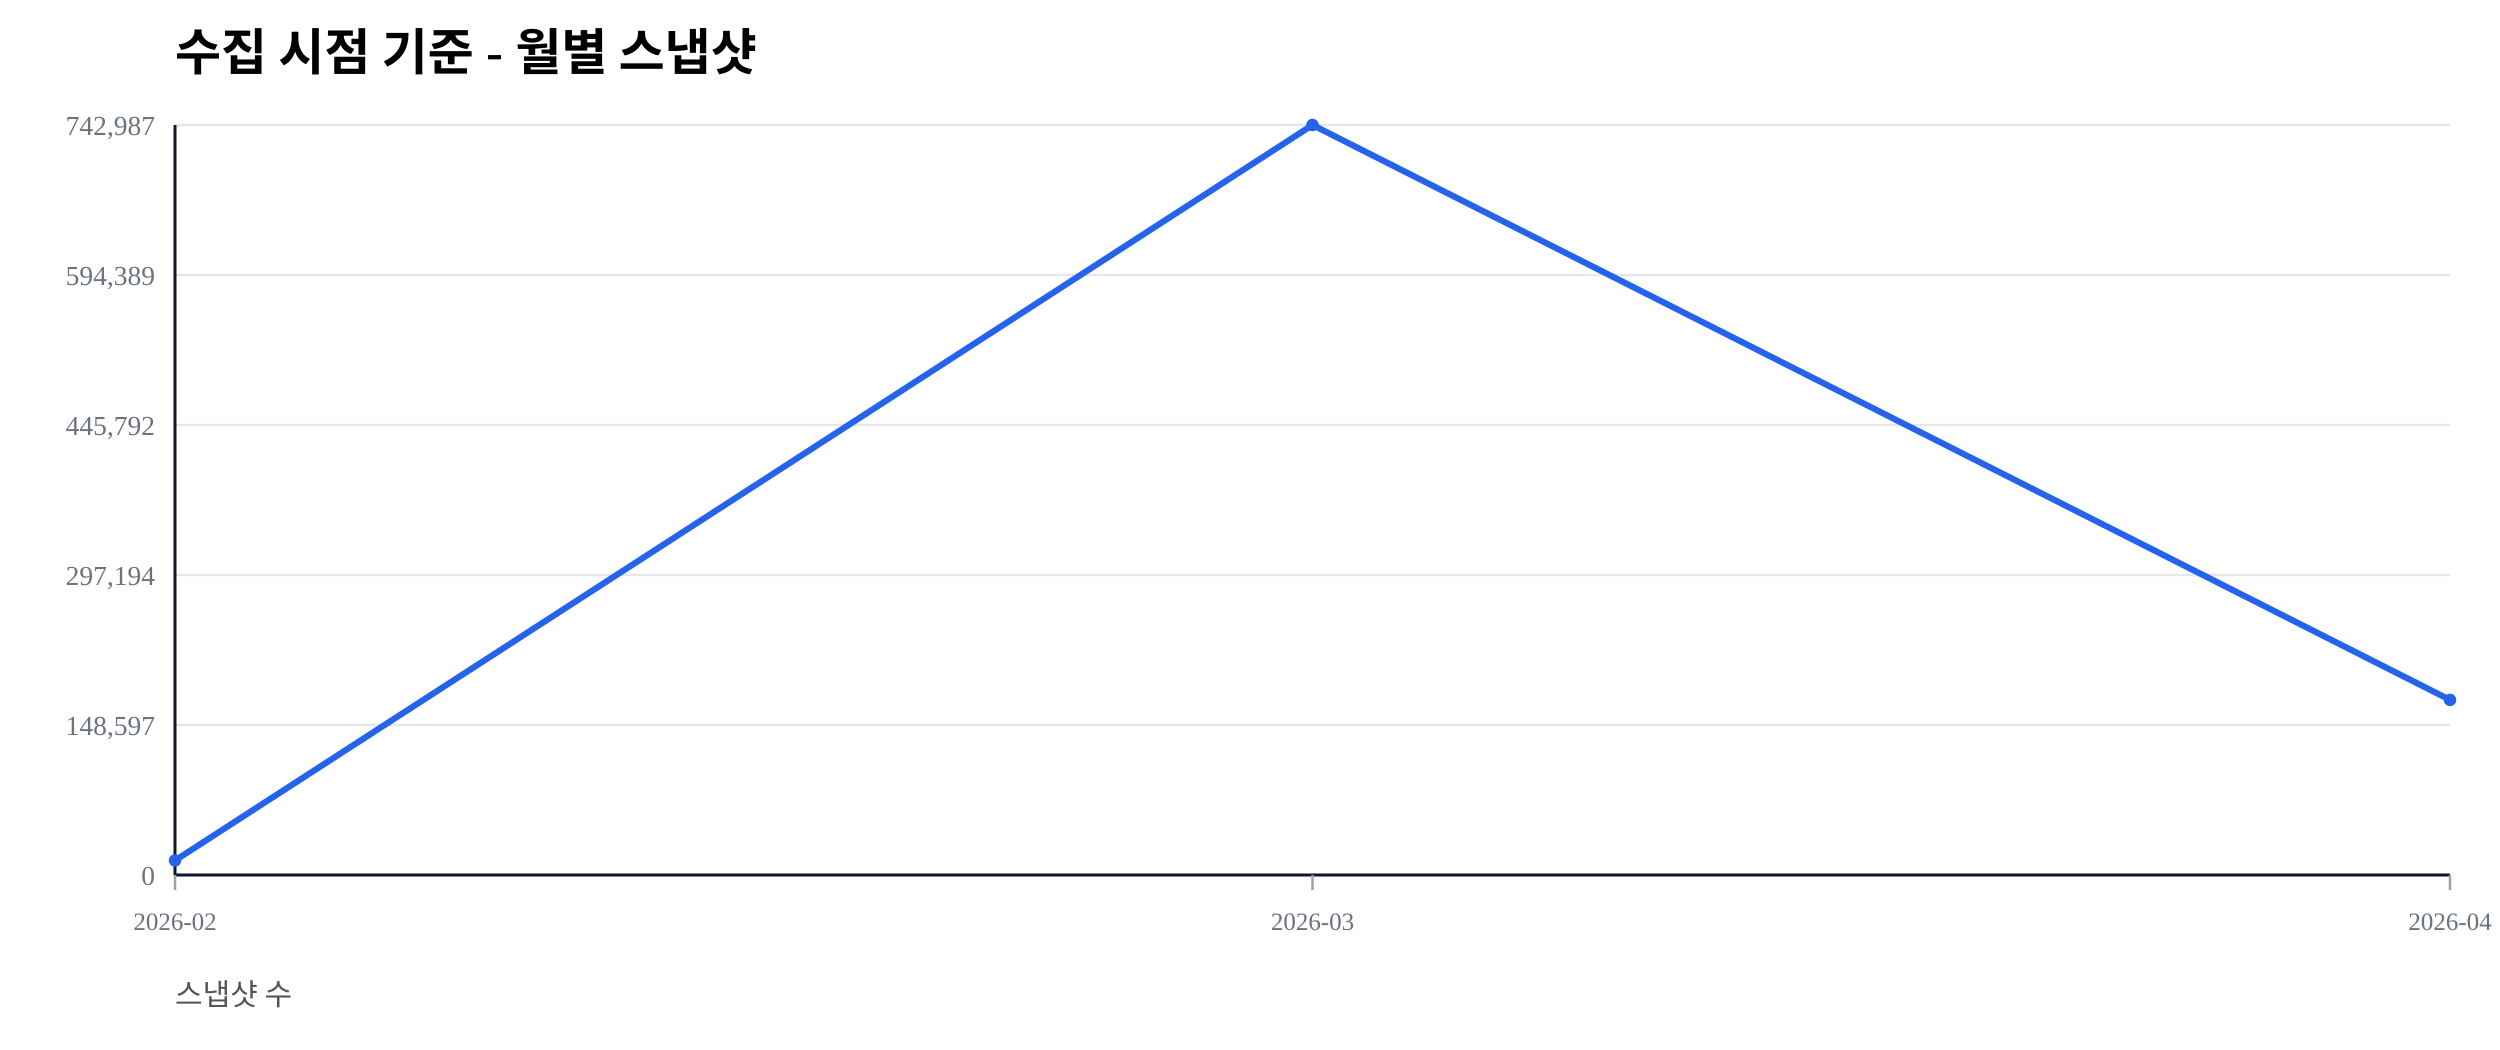
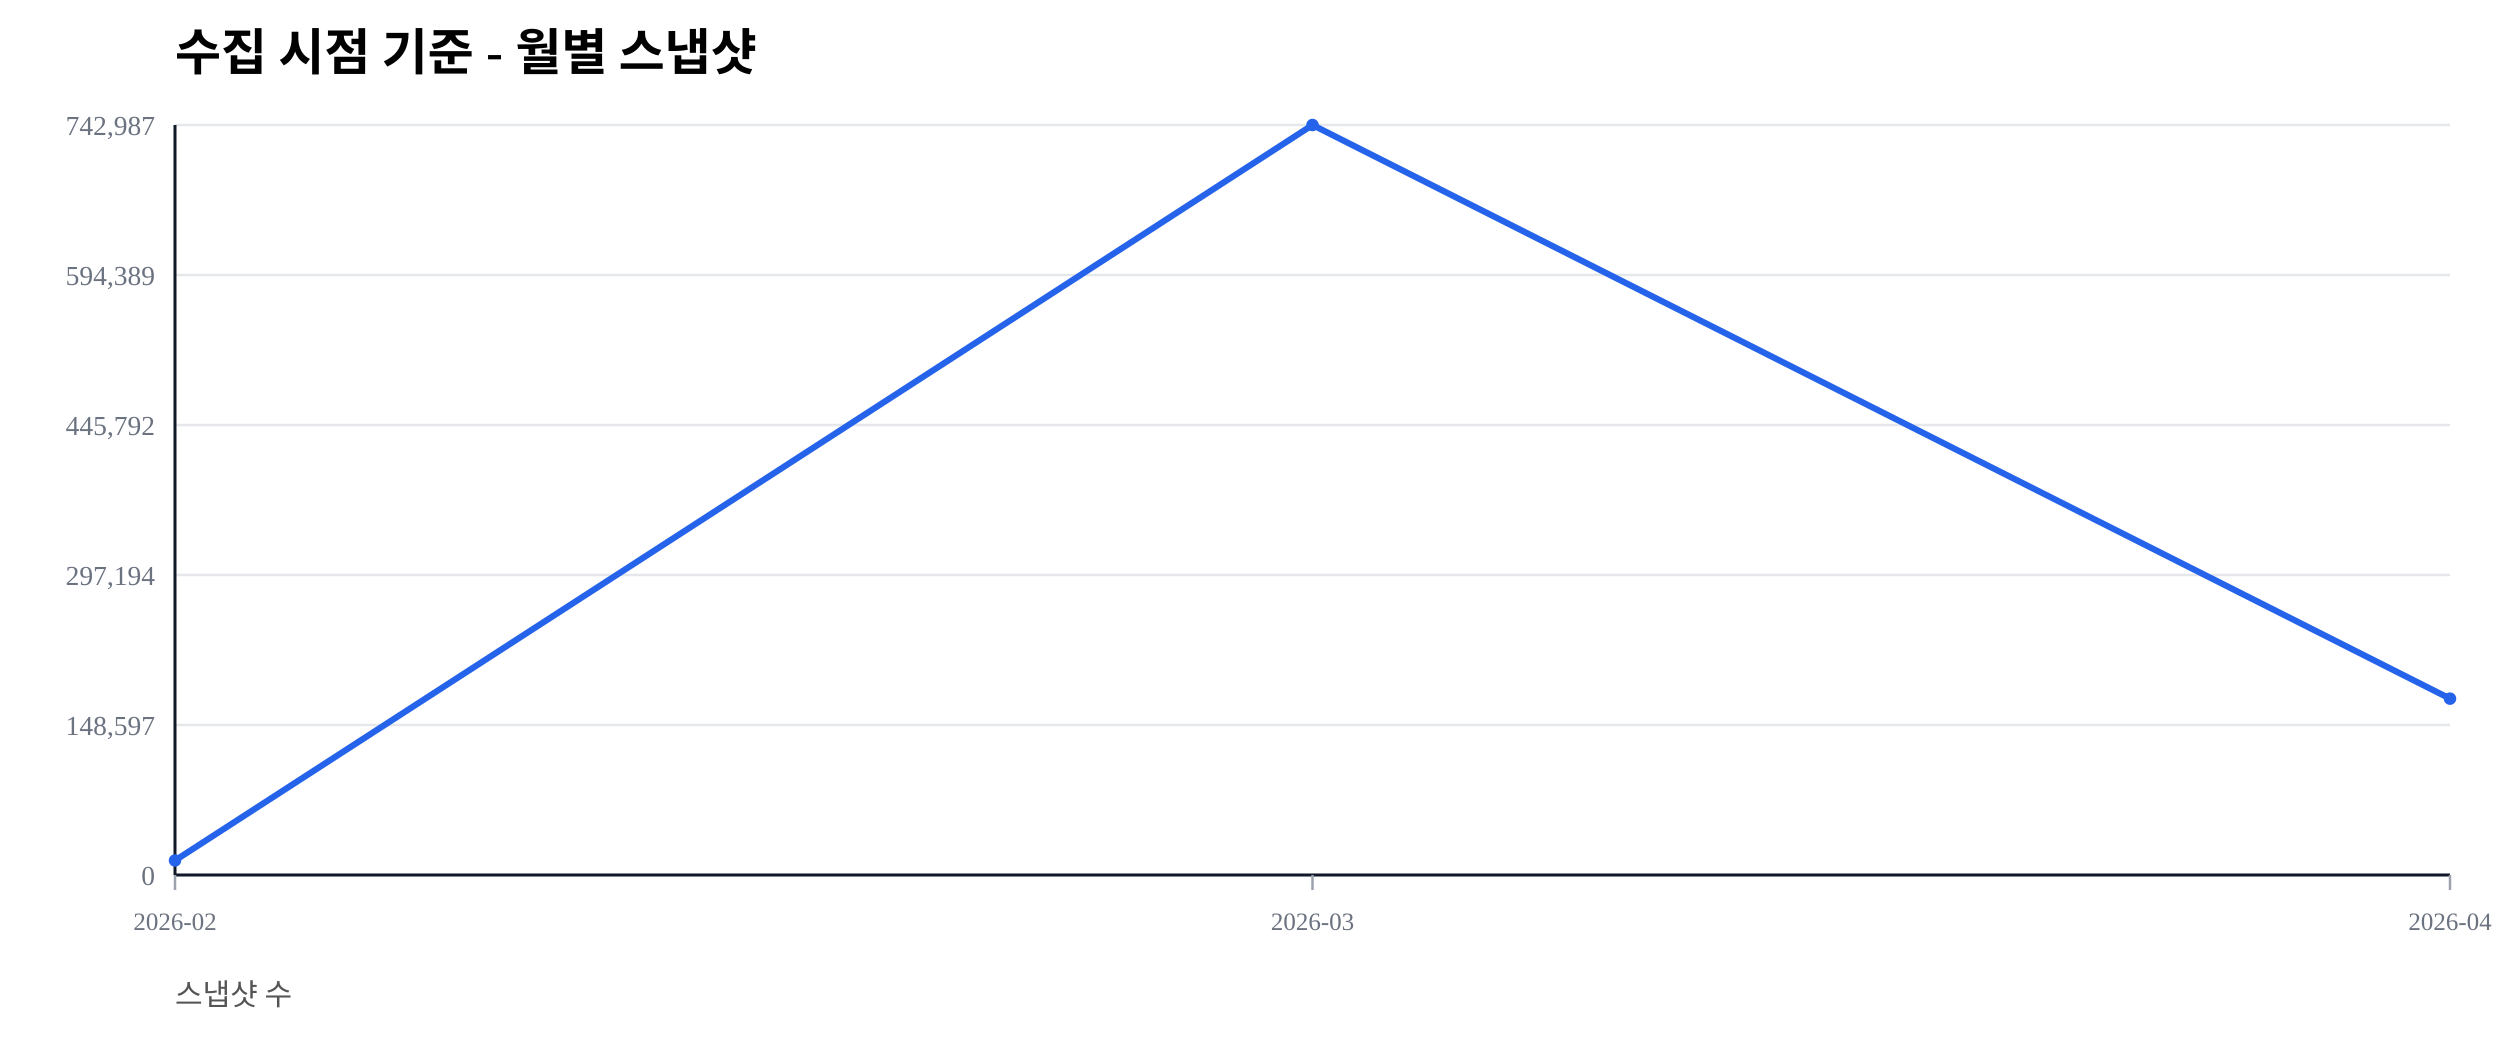
<svg xmlns="http://www.w3.org/2000/svg" width="1000" height="420" viewBox="0 0 1000 420">
  <rect width="100%" height="100%" fill="#ffffff" />
  <text x="70" y="28" font-size="20" font-weight="600">수집 시점 기준 - 월별 스냅샷</text>
  <text x="70" y="402" font-size="12" fill="#555">스냅샷 수</text>
  <line x1="70" y1="350.00" x2="980" y2="350.00" stroke="#e5e7eb" stroke-width="1" />
  <text x="62" y="354.00" font-size="11" fill="#6b7280" text-anchor="end">0</text>
  <line x1="70" y1="290.00" x2="980" y2="290.00" stroke="#e5e7eb" stroke-width="1" />
  <text x="62" y="294.00" font-size="11" fill="#6b7280" text-anchor="end">148,597</text>
  <line x1="70" y1="230.00" x2="980" y2="230.00" stroke="#e5e7eb" stroke-width="1" />
  <text x="62" y="234.00" font-size="11" fill="#6b7280" text-anchor="end">297,194</text>
  <line x1="70" y1="170.00" x2="980" y2="170.00" stroke="#e5e7eb" stroke-width="1" />
  <text x="62" y="174.00" font-size="11" fill="#6b7280" text-anchor="end">445,792</text>
  <line x1="70" y1="110.00" x2="980" y2="110.00" stroke="#e5e7eb" stroke-width="1" />
  <text x="62" y="114.00" font-size="11" fill="#6b7280" text-anchor="end">594,389</text>
  <line x1="70" y1="50.00" x2="980" y2="50.00" stroke="#e5e7eb" stroke-width="1" />
  <text x="62" y="54.00" font-size="11" fill="#6b7280" text-anchor="end">742,987</text>
  <line x1="70" y1="350" x2="980" y2="350" stroke="#111827" stroke-width="1.2" />
  <line x1="70" y1="50" x2="70" y2="350" stroke="#111827" stroke-width="1.2" />
  <line x1="70.00" y1="350" x2="70.00" y2="356" stroke="#9ca3af" stroke-width="1" />
  <text x="70.00" y="372" font-size="10" fill="#6b7280" text-anchor="middle">2026-02</text>
  <line x1="525.00" y1="350" x2="525.00" y2="356" stroke="#9ca3af" stroke-width="1" />
  <text x="525.00" y="372" font-size="10" fill="#6b7280" text-anchor="middle">2026-03</text>
  <line x1="980.00" y1="350" x2="980.00" y2="356" stroke="#9ca3af" stroke-width="1" />
  <text x="980.00" y="372" font-size="10" fill="#6b7280" text-anchor="middle">2026-04</text>
-   <polyline fill="none" stroke="#2563eb" stroke-width="2.5" points="70.00,344.19 525.00,50.00 980.00,279.96" />
+   <polyline fill="none" stroke="#2563eb" stroke-width="2.5" points="70.00,344.19 525.00,50.00 980.00,279.46" />
  <circle cx="70.00" cy="344.19" r="2.5" fill="#2563eb" />
  <circle cx="525.00" cy="50.00" r="2.5" fill="#2563eb" />
-   <circle cx="980.00" cy="279.96" r="2.5" fill="#2563eb" />
+   <circle cx="980.00" cy="279.46" r="2.5" fill="#2563eb" />
</svg>
